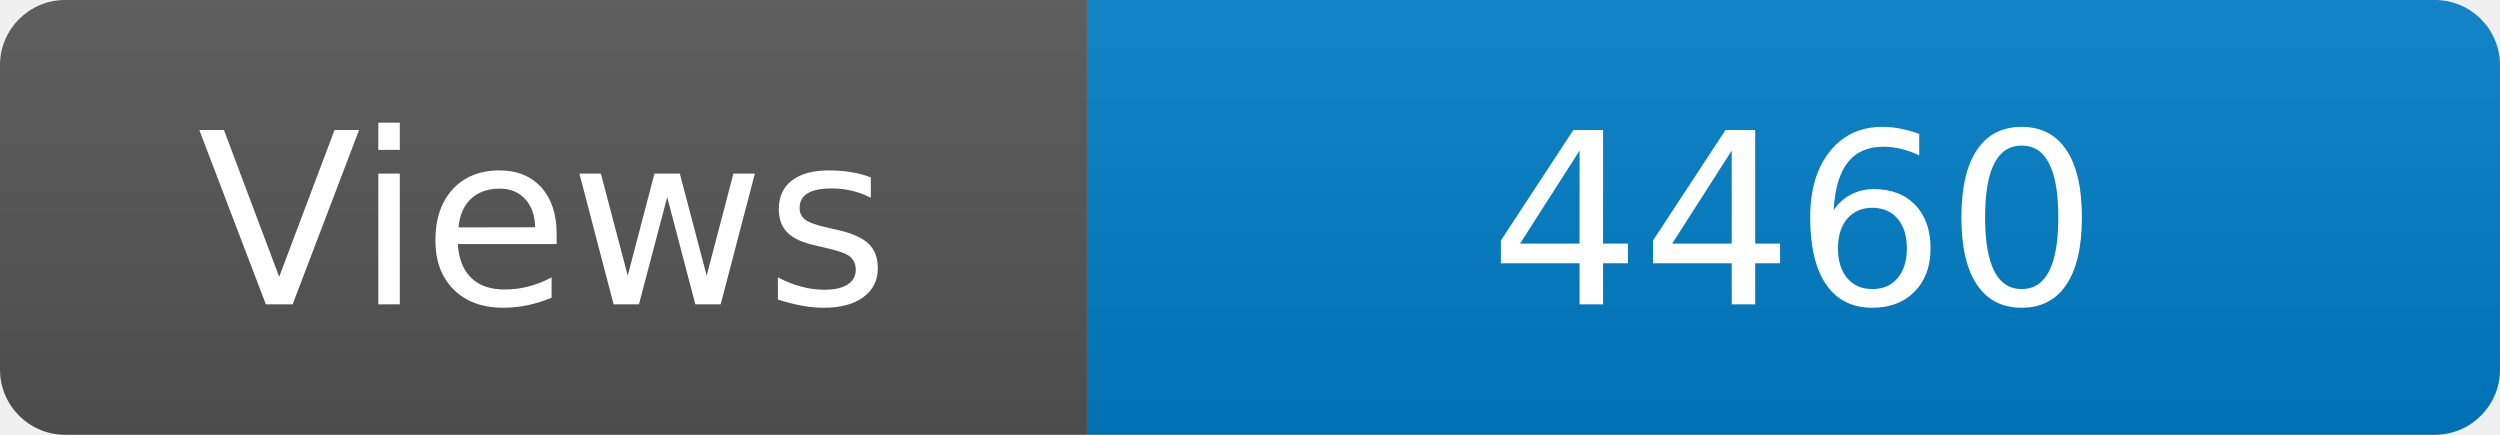
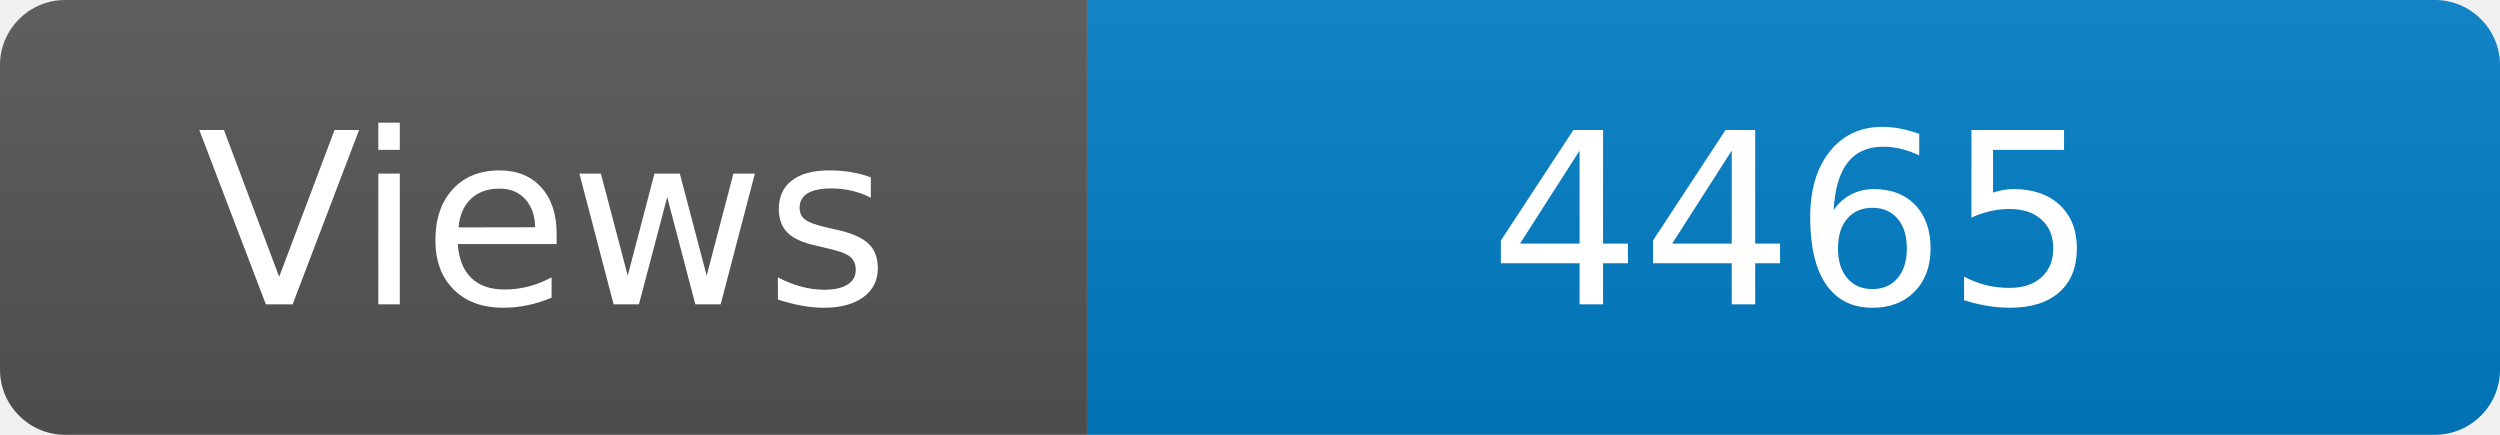
<svg xmlns="http://www.w3.org/2000/svg" width="115" height="20" role="img" aria-label="Maintained?: yes">
  <linearGradient id="s" x2="0" y2="100%">
    <stop offset="0" stop-color="#bbb" stop-opacity=".1" />
    <stop offset="1" stop-opacity=".1" />
  </linearGradient>
  <clipPath id="r">
    <rect width="115" height="20" rx="3" fill="#fff" />
  </clipPath>
  <g clip-path="url(#r)">
    <rect width="50" height="20" fill="#555" />
    <rect x="50" width="160" height="20" fill="#007ec6" />
    <rect width="115" height="20" fill="url(#s)" />
  </g>
  <g fill="#fff" text-anchor="middle" font-family="Verdana,Geneva,DejaVu Sans,sans-serif" font-size="110">
    <text x="250" y="140" transform="scale(.1)" fill="#fff">Views</text>
-     <text x="825" y="140" transform="scale(.1)" fill="#fff">4460</text>
+     <text x="825" y="140" transform="scale(.1)" fill="#fff">4465</text>
  </g>
</svg>
